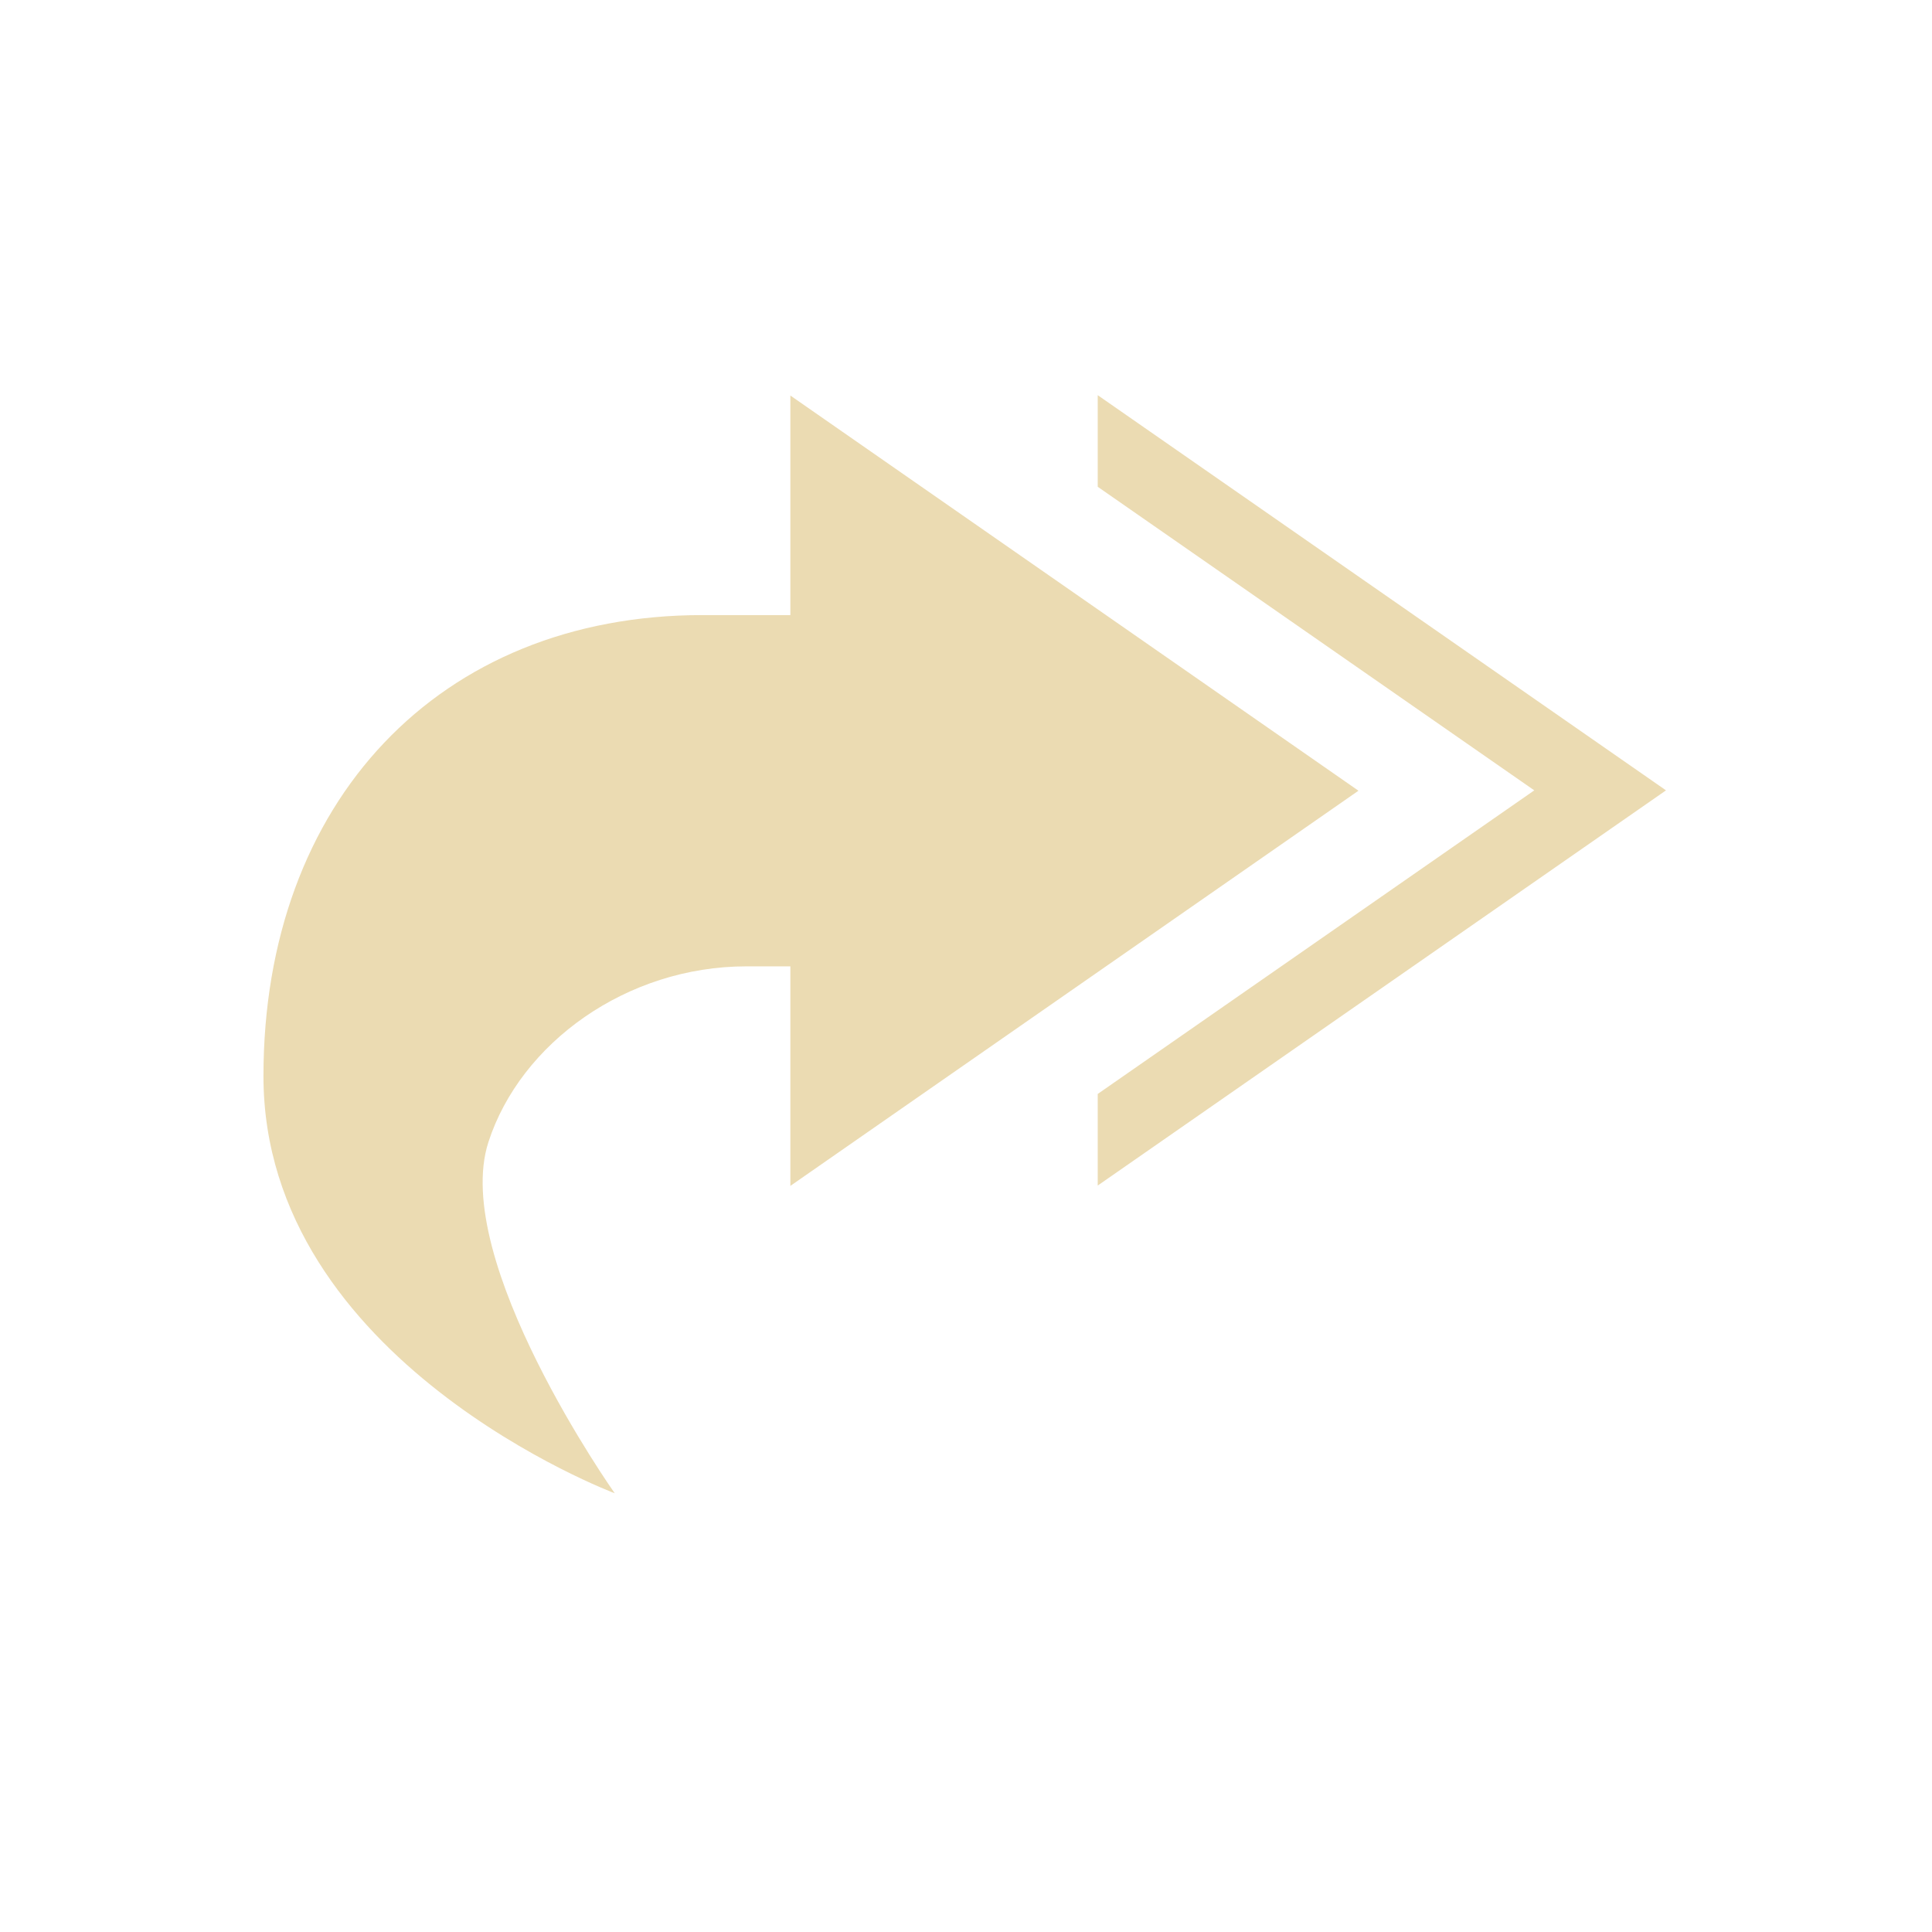
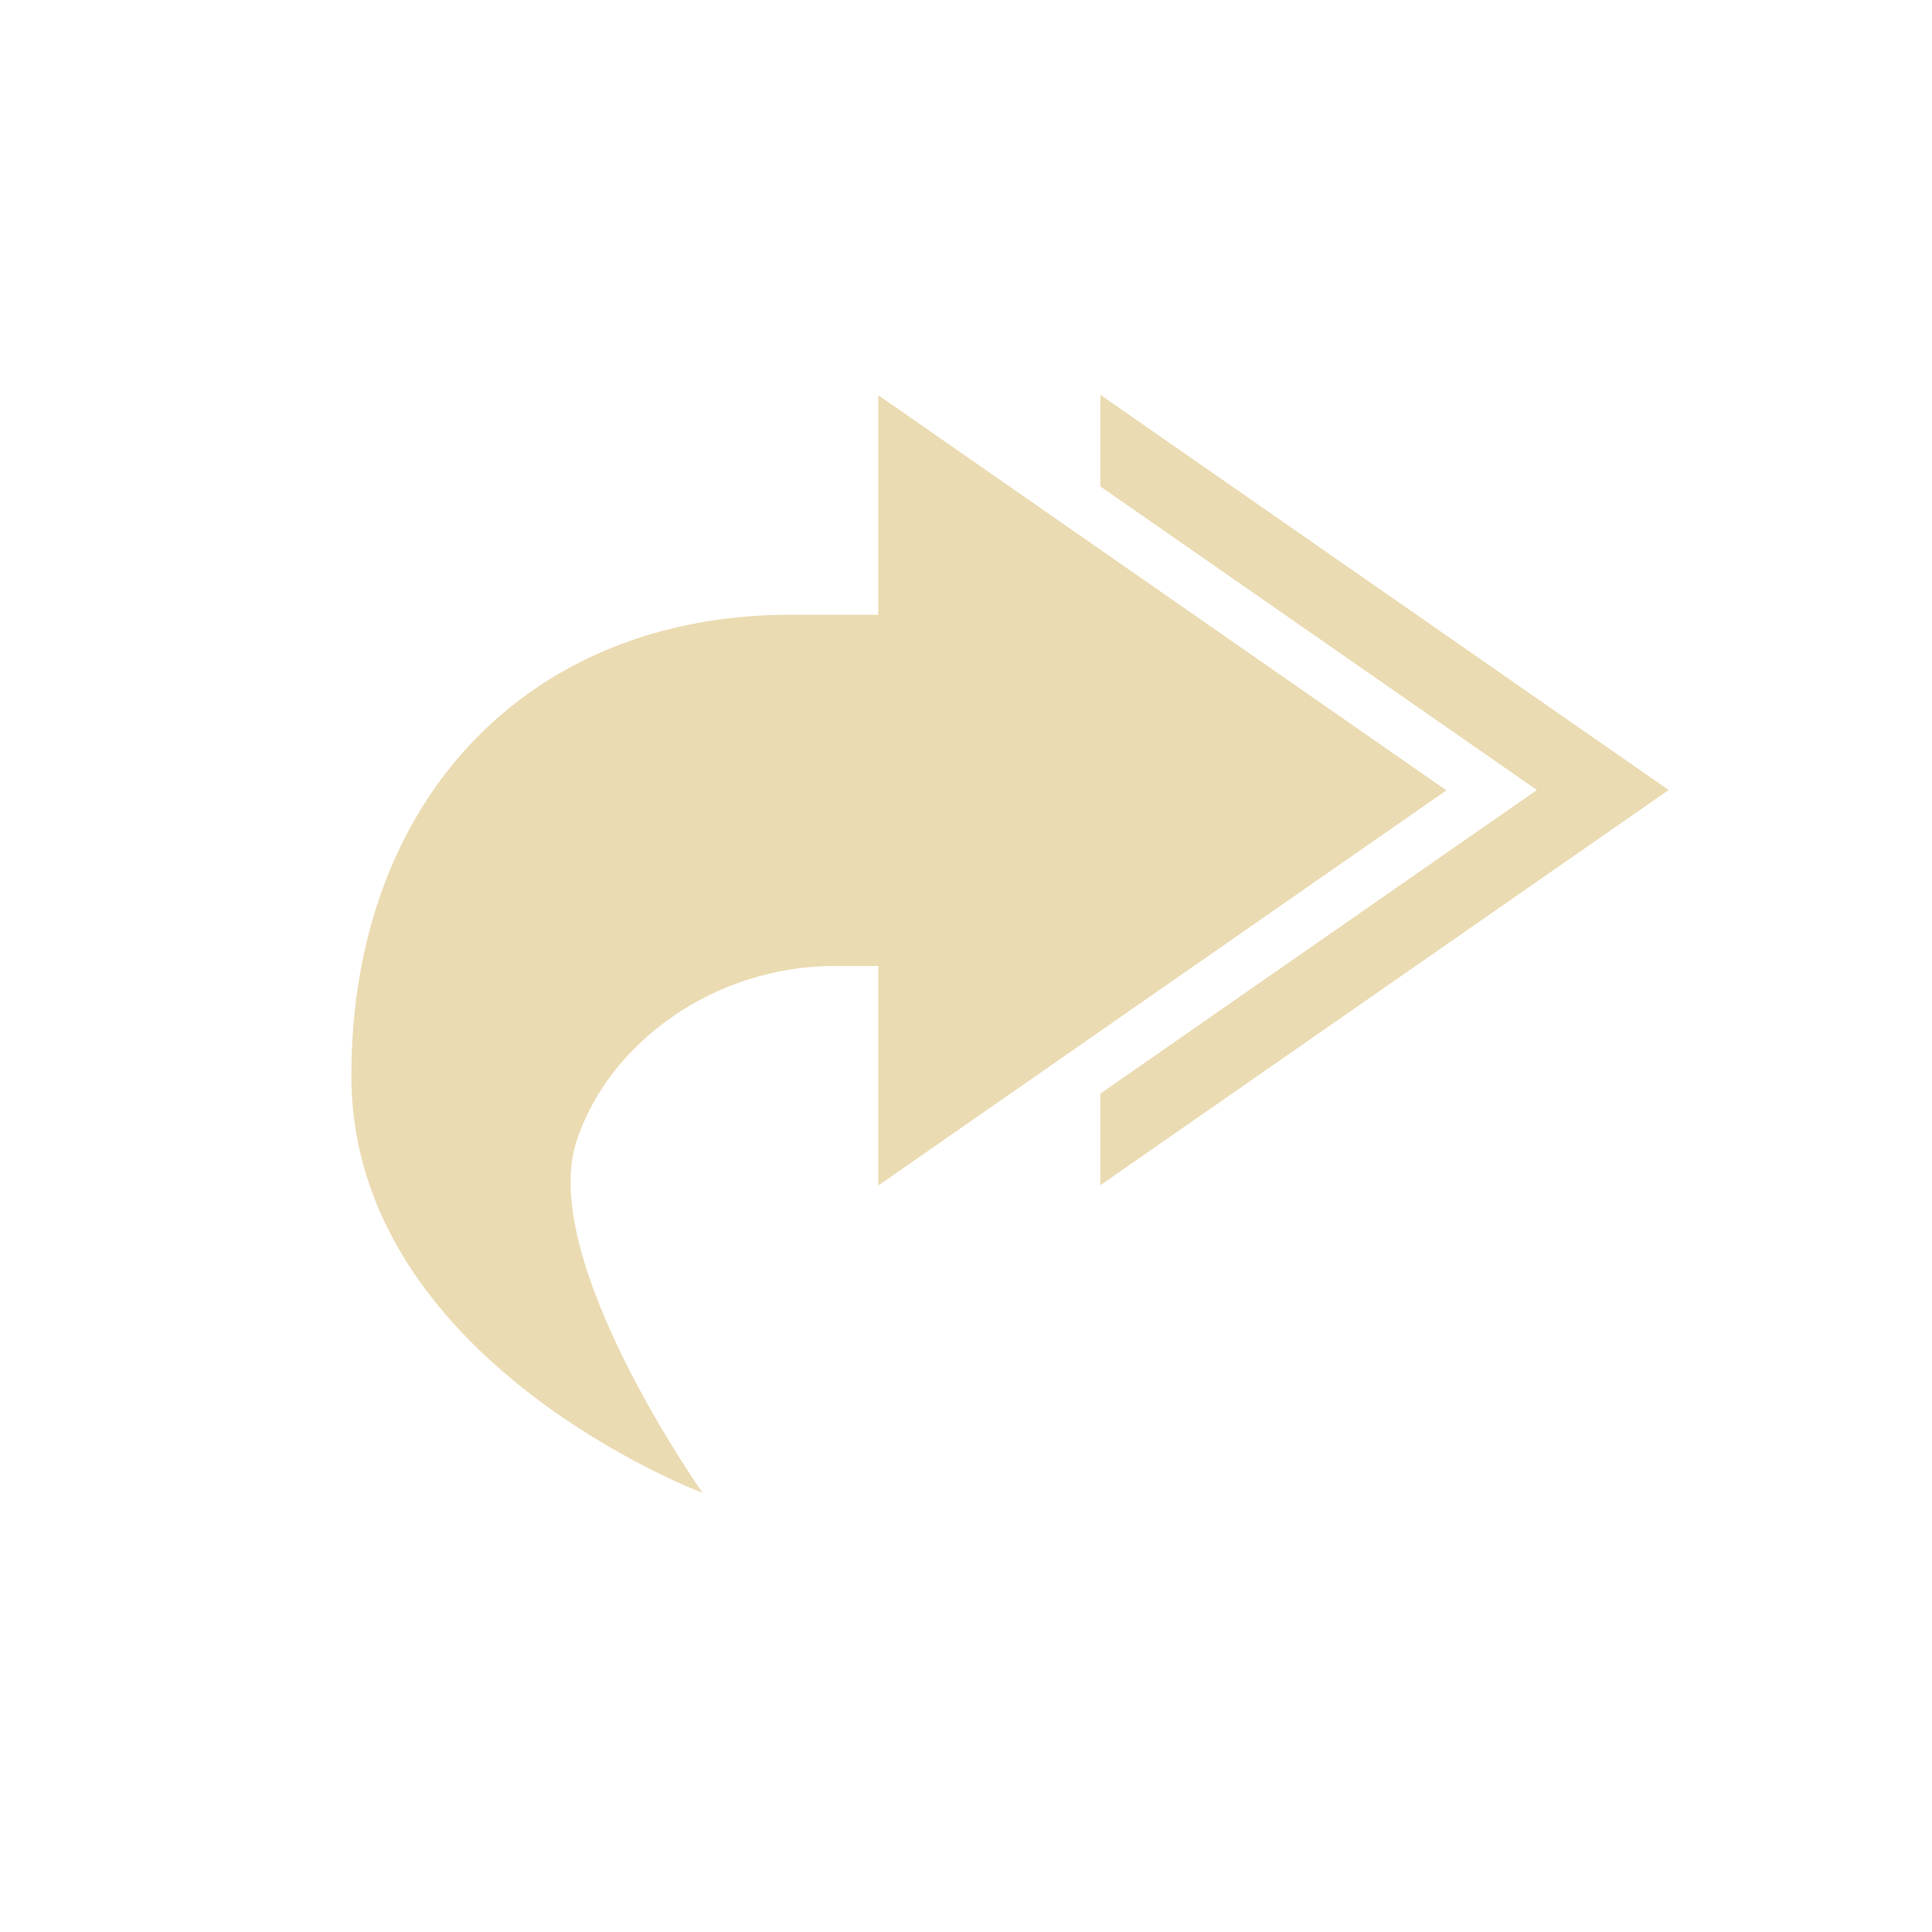
- <svg xmlns="http://www.w3.org/2000/svg" width="22" height="22" viewBox="0 0 22 22">
+ <svg xmlns="http://www.w3.org/2000/svg" width="22" height="22" version="1.1" viewBox="0 0 22 22">
  <defs>
-     <style id="current-color-scheme" type="text/css">
-    .ColorScheme-Text { color:#ebdbb2; } .ColorScheme-Highlight { color:#458588; }
-   </style>
+     <style type="text/css">.ColorScheme-Text { color:#ebdbb2; } .ColorScheme-Highlight { color:#458588; }</style>
  </defs>
-   <path style="fill:currentColor" class="ColorScheme-Text" d="M 9.5 1.5 L 9.5 2.543 L 14.471 6 L 9.5 9.457 L 9.5 10.5 L 15.971 6 L 9.5 1.5 z M 6 1.504 L 6 4.004 L 5 4.004 C 2 4.004 0 6.13 0 9.254 C 0 12.504 4 14.004 4 14.004 C 4 14.004 2.125 11.351 2.562 10.004 C 2.928 8.877 4.135 8.004 5.5 8.004 L 6 8.004 L 6 10.504 L 12.469 6.004 L 6 1.504 z" transform="translate(3 3)" />
+   <path class="ColorScheme-Text" d="m12.53 4.496v1.043l4.971 3.457-4.971 3.457v1.043l6.471-4.5zm-2.529 0.004v2.5h-1c-3 0-5 2.126-5 5.25 0 3.25 4 4.75 4 4.75s-1.875-2.652-1.438-4c0.366-1.127 1.573-2 2.938-2h0.5v2.5l6.469-4.5z" fill="currentColor" />
</svg>
